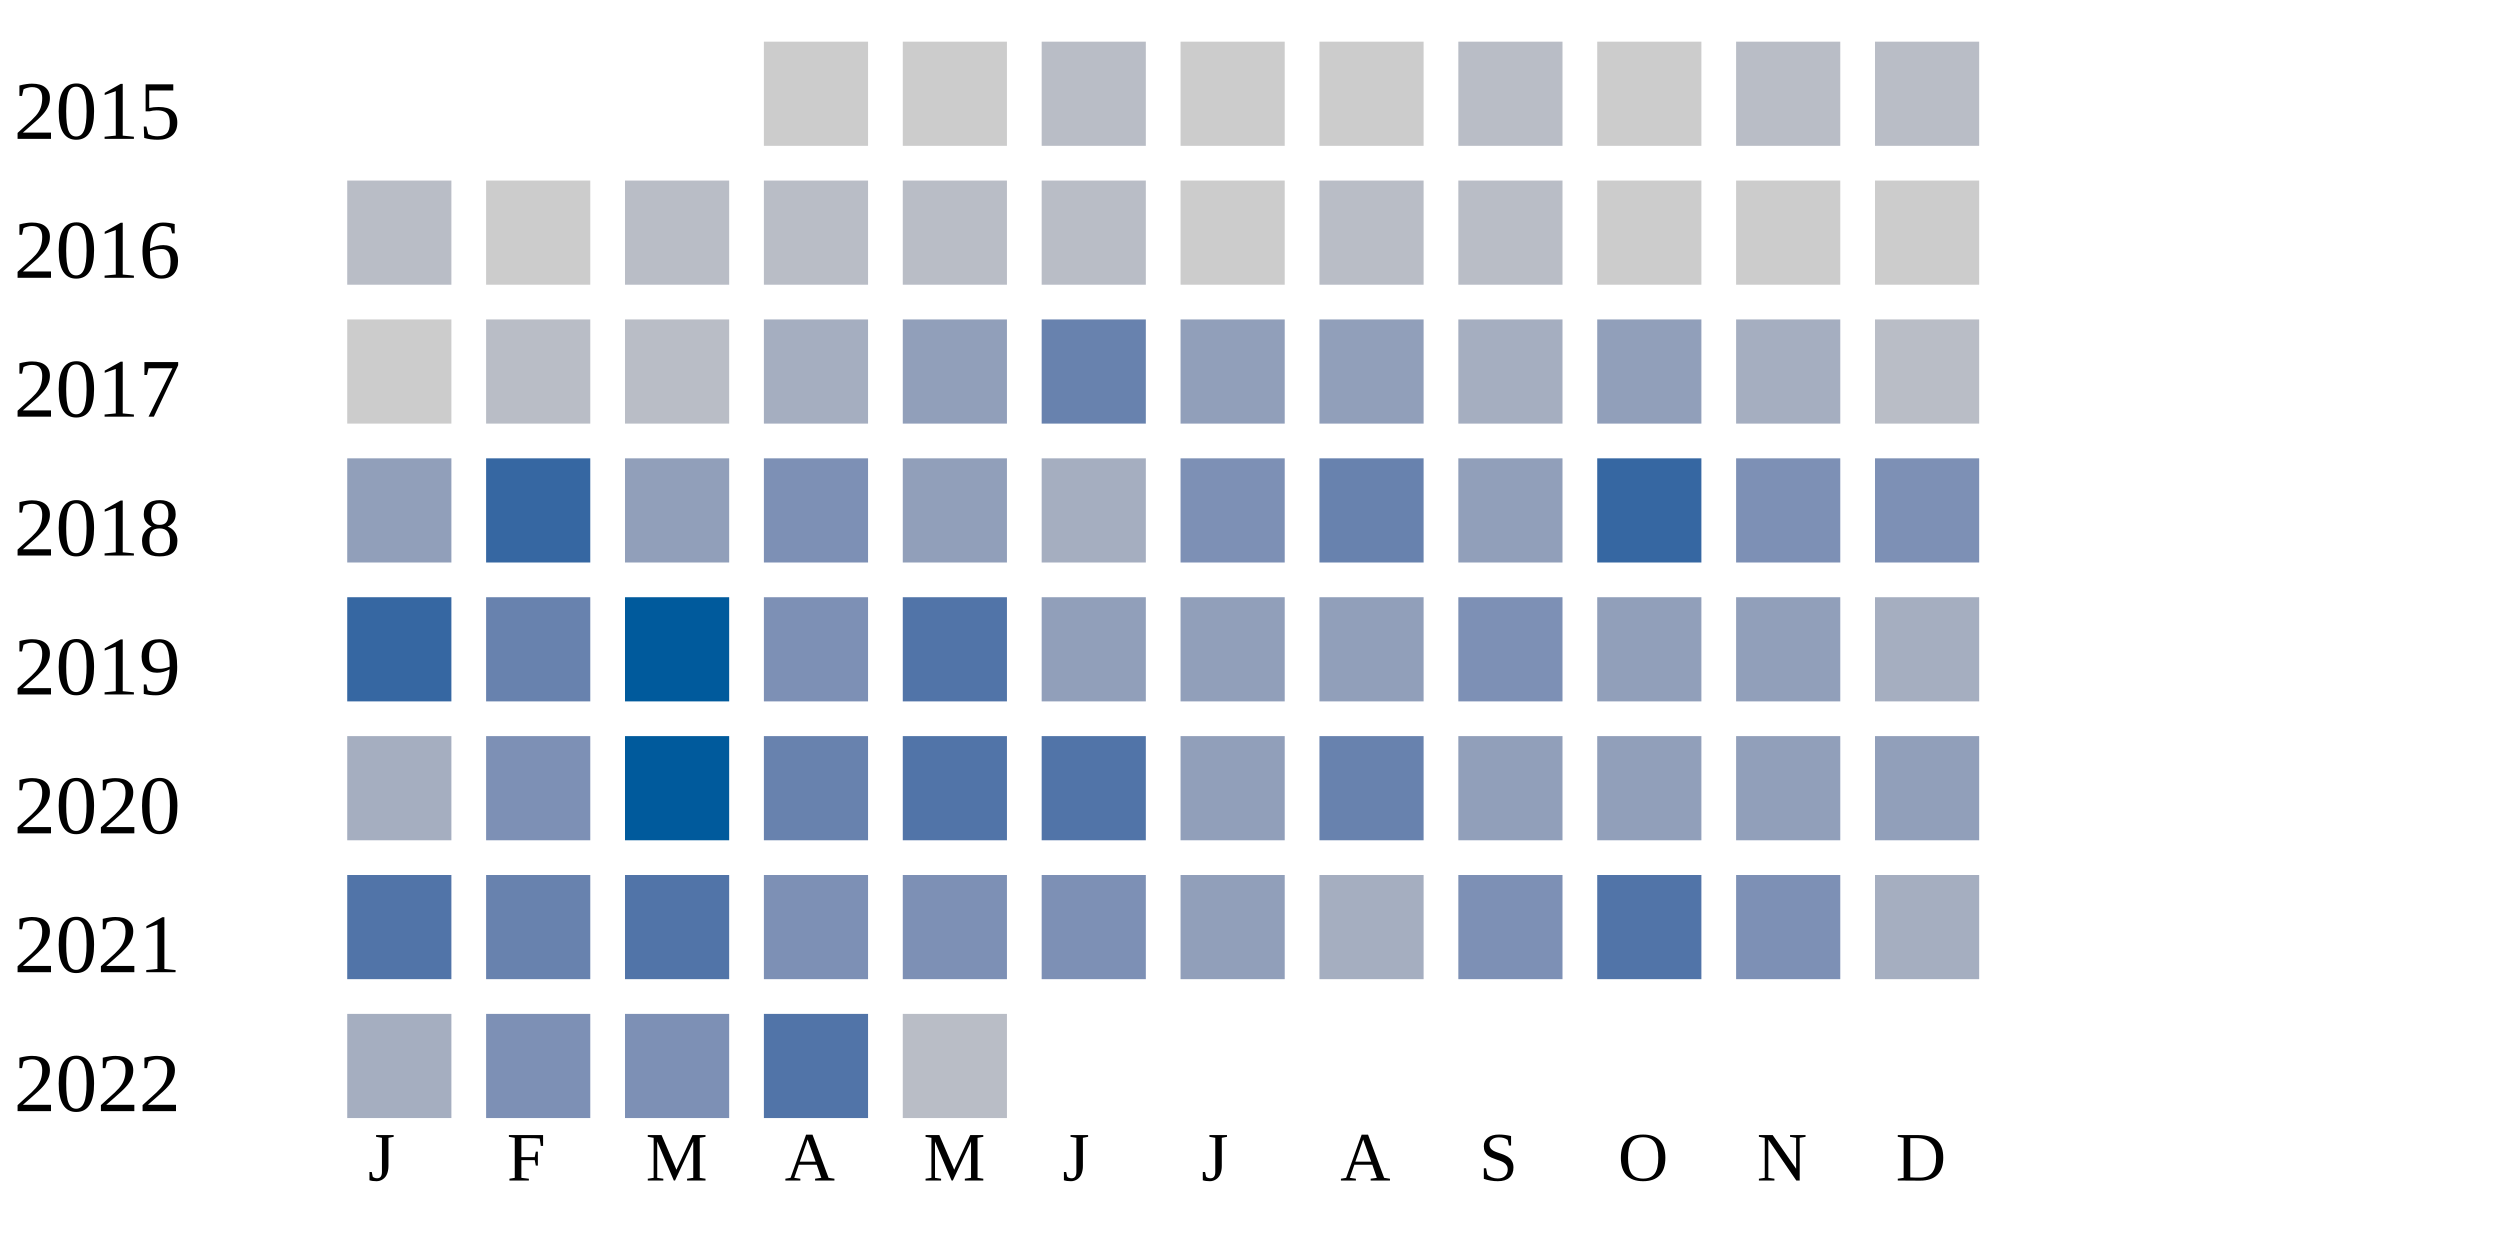
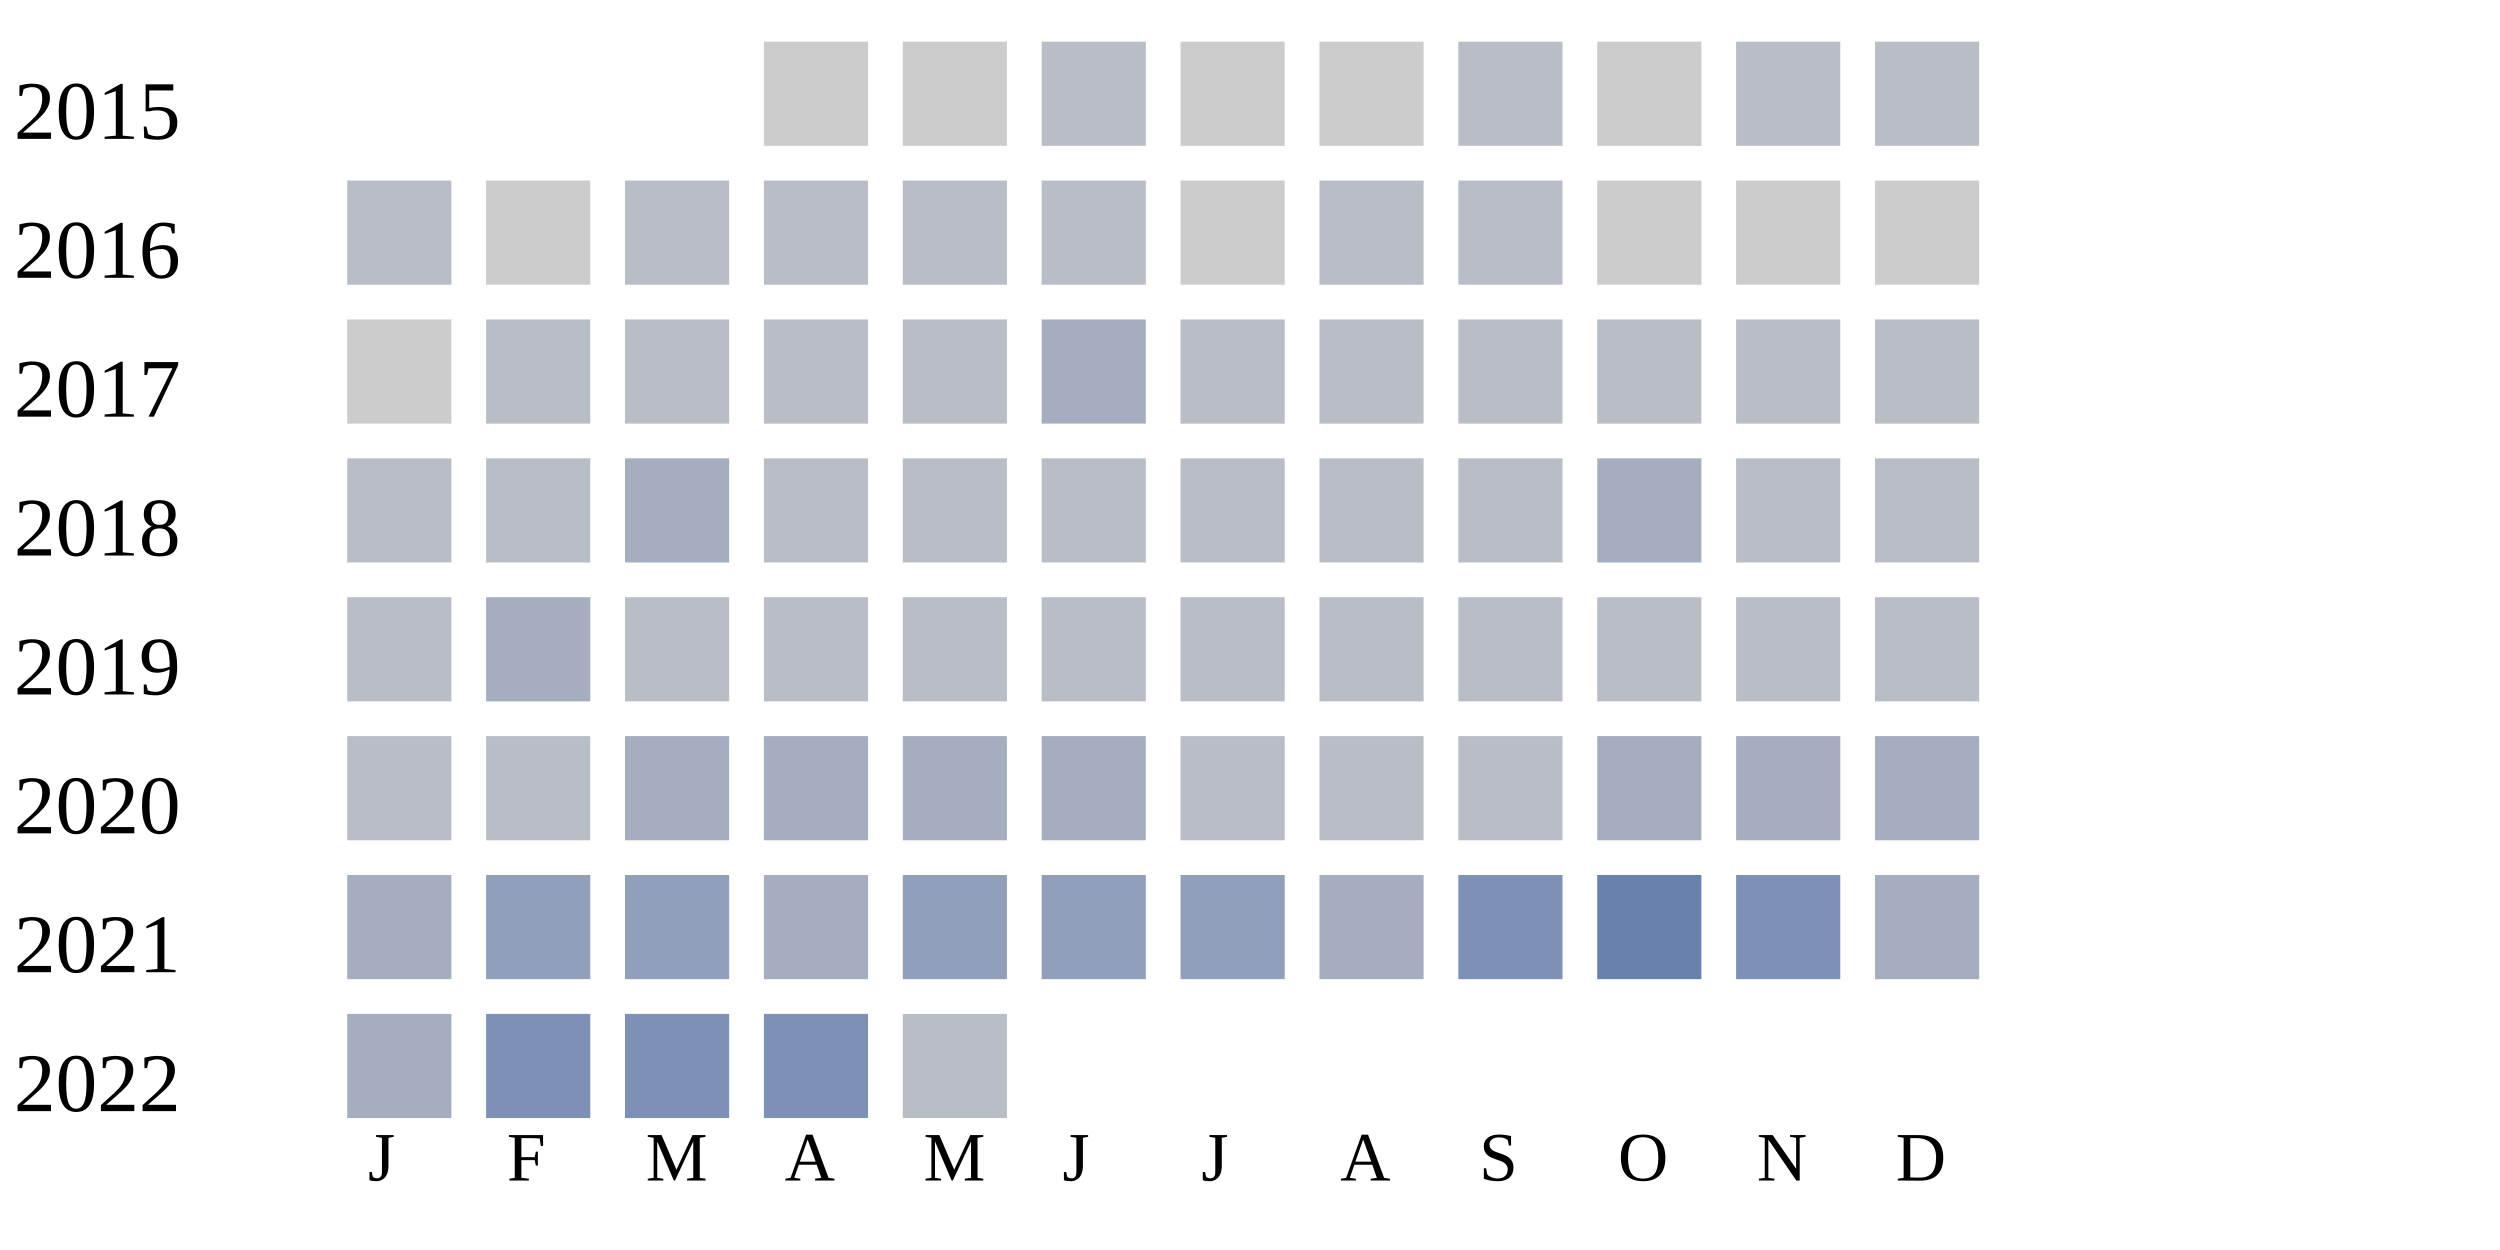
<svg xmlns="http://www.w3.org/2000/svg" width="360" height="180">
  <g transform="translate(0 0)">
    <text x="2" y="20">2015</text>
    <rect x="110" y="6" width="15" height="15" fill="#cccccc" />
    <rect x="130" y="6" width="15" height="15" fill="#cccccc" />
    <rect x="150" y="6" width="15" height="15" fill="#b9bdc6" />
    <rect x="170" y="6" width="15" height="15" fill="#cccccc" />
    <rect x="190" y="6" width="15" height="15" fill="#cccccc" />
    <rect x="210" y="6" width="15" height="15" fill="#b9bdc6" />
    <rect x="230" y="6" width="15" height="15" fill="#cccccc" />
    <rect x="250" y="6" width="15" height="15" fill="#b9bdc6" />
    <rect x="270" y="6" width="15" height="15" fill="#b9bdc6" />
  </g>
  <g transform="translate(0 20)">
    <text x="2" y="20">2016</text>
    <rect x="50" y="6" width="15" height="15" fill="#b9bdc6" />
    <rect x="70" y="6" width="15" height="15" fill="#cccccc" />
    <rect x="90" y="6" width="15" height="15" fill="#b9bdc6" />
    <rect x="110" y="6" width="15" height="15" fill="#b9bdc6" />
    <rect x="130" y="6" width="15" height="15" fill="#b9bdc6" />
    <rect x="150" y="6" width="15" height="15" fill="#b9bdc6" />
    <rect x="170" y="6" width="15" height="15" fill="#cccccc" />
    <rect x="190" y="6" width="15" height="15" fill="#b9bdc6" />
    <rect x="210" y="6" width="15" height="15" fill="#b9bdc6" />
    <rect x="230" y="6" width="15" height="15" fill="#cccccc" />
    <rect x="250" y="6" width="15" height="15" fill="#cccccc" />
    <rect x="270" y="6" width="15" height="15" fill="#cccccc" />
  </g>
  <g transform="translate(0 40)">
    <text x="2" y="20">2017</text>
    <rect x="50" y="6" width="15" height="15" fill="#cccccc" />
    <rect x="70" y="6" width="15" height="15" fill="#b9bdc6" />
    <rect x="90" y="6" width="15" height="15" fill="#b9bdc6" />
-     <rect x="110" y="6" width="15" height="15" fill="#a5aec0" />
-     <rect x="130" y="6" width="15" height="15" fill="#919fba" />
-     <rect x="150" y="6" width="15" height="15" fill="#6882ae" />
-     <rect x="170" y="6" width="15" height="15" fill="#919fba" />
-     <rect x="190" y="6" width="15" height="15" fill="#919fba" />
-     <rect x="210" y="6" width="15" height="15" fill="#a5aec0" />
-     <rect x="230" y="6" width="15" height="15" fill="#919fba" />
-     <rect x="250" y="6" width="15" height="15" fill="#a5aec0" />
+     <rect x="110" y="6" width="15" height="15" fill="#b9bdc6" />
+     <rect x="130" y="6" width="15" height="15" fill="#b9bdc6" />
+     <rect x="150" y="6" width="15" height="15" fill="#a5aec0" />
+     <rect x="170" y="6" width="15" height="15" fill="#b9bdc6" />
+     <rect x="190" y="6" width="15" height="15" fill="#b9bdc6" />
+     <rect x="210" y="6" width="15" height="15" fill="#b9bdc6" />
+     <rect x="230" y="6" width="15" height="15" fill="#b9bdc6" />
+     <rect x="250" y="6" width="15" height="15" fill="#b9bdc6" />
    <rect x="270" y="6" width="15" height="15" fill="#b9bdc6" />
  </g>
  <g transform="translate(0 60)">
    <text x="2" y="20">2018</text>
-     <rect x="50" y="6" width="15" height="15" fill="#919fba" />
-     <rect x="70" y="6" width="15" height="15" fill="#3667a2" />
-     <rect x="90" y="6" width="15" height="15" fill="#919fba" />
-     <rect x="110" y="6" width="15" height="15" fill="#7d90b5" />
-     <rect x="130" y="6" width="15" height="15" fill="#919fba" />
-     <rect x="150" y="6" width="15" height="15" fill="#a5aec0" />
-     <rect x="170" y="6" width="15" height="15" fill="#7d90b5" />
-     <rect x="190" y="6" width="15" height="15" fill="#6882ae" />
-     <rect x="210" y="6" width="15" height="15" fill="#919fba" />
-     <rect x="230" y="6" width="15" height="15" fill="#3667a2" />
-     <rect x="250" y="6" width="15" height="15" fill="#7d90b5" />
-     <rect x="270" y="6" width="15" height="15" fill="#7d90b5" />
+     <rect x="50" y="6" width="15" height="15" fill="#b9bdc6" />
+     <rect x="70" y="6" width="15" height="15" fill="#b9bdc6" />
+     <rect x="90" y="6" width="15" height="15" fill="#a5aec0" />
+     <rect x="110" y="6" width="15" height="15" fill="#b9bdc6" />
+     <rect x="130" y="6" width="15" height="15" fill="#b9bdc6" />
+     <rect x="150" y="6" width="15" height="15" fill="#b9bdc6" />
+     <rect x="170" y="6" width="15" height="15" fill="#b9bdc6" />
+     <rect x="190" y="6" width="15" height="15" fill="#b9bdc6" />
+     <rect x="210" y="6" width="15" height="15" fill="#b9bdc6" />
+     <rect x="230" y="6" width="15" height="15" fill="#a5aec0" />
+     <rect x="250" y="6" width="15" height="15" fill="#b9bdc6" />
+     <rect x="270" y="6" width="15" height="15" fill="#b9bdc6" />
  </g>
  <g transform="translate(0 80)">
    <text x="2" y="20">2019</text>
-     <rect x="50" y="6" width="15" height="15" fill="#3667a2" />
-     <rect x="70" y="6" width="15" height="15" fill="#6882ae" />
-     <rect x="90" y="6" width="15" height="15" fill="#005a9c" />
-     <rect x="110" y="6" width="15" height="15" fill="#7d90b5" />
-     <rect x="130" y="6" width="15" height="15" fill="#5174a8" />
-     <rect x="150" y="6" width="15" height="15" fill="#919fba" />
-     <rect x="170" y="6" width="15" height="15" fill="#919fba" />
-     <rect x="190" y="6" width="15" height="15" fill="#919fba" />
-     <rect x="210" y="6" width="15" height="15" fill="#7d90b5" />
-     <rect x="230" y="6" width="15" height="15" fill="#919fba" />
-     <rect x="250" y="6" width="15" height="15" fill="#919fba" />
-     <rect x="270" y="6" width="15" height="15" fill="#a5aec0" />
+     <rect x="50" y="6" width="15" height="15" fill="#b9bdc6" />
+     <rect x="70" y="6" width="15" height="15" fill="#a5aec0" />
+     <rect x="90" y="6" width="15" height="15" fill="#b9bdc6" />
+     <rect x="110" y="6" width="15" height="15" fill="#b9bdc6" />
+     <rect x="130" y="6" width="15" height="15" fill="#b9bdc6" />
+     <rect x="150" y="6" width="15" height="15" fill="#b9bdc6" />
+     <rect x="170" y="6" width="15" height="15" fill="#b9bdc6" />
+     <rect x="190" y="6" width="15" height="15" fill="#b9bdc6" />
+     <rect x="210" y="6" width="15" height="15" fill="#b9bdc6" />
+     <rect x="230" y="6" width="15" height="15" fill="#b9bdc6" />
+     <rect x="250" y="6" width="15" height="15" fill="#b9bdc6" />
+     <rect x="270" y="6" width="15" height="15" fill="#b9bdc6" />
  </g>
  <g transform="translate(0 100)">
    <text x="2" y="20">2020</text>
-     <rect x="50" y="6" width="15" height="15" fill="#a5aec0" />
-     <rect x="70" y="6" width="15" height="15" fill="#7d90b5" />
-     <rect x="90" y="6" width="15" height="15" fill="#005a9c" />
-     <rect x="110" y="6" width="15" height="15" fill="#6882ae" />
-     <rect x="130" y="6" width="15" height="15" fill="#5174a8" />
-     <rect x="150" y="6" width="15" height="15" fill="#5174a8" />
-     <rect x="170" y="6" width="15" height="15" fill="#919fba" />
-     <rect x="190" y="6" width="15" height="15" fill="#6882ae" />
-     <rect x="210" y="6" width="15" height="15" fill="#919fba" />
-     <rect x="230" y="6" width="15" height="15" fill="#919fba" />
-     <rect x="250" y="6" width="15" height="15" fill="#919fba" />
-     <rect x="270" y="6" width="15" height="15" fill="#919fba" />
+     <rect x="50" y="6" width="15" height="15" fill="#b9bdc6" />
+     <rect x="70" y="6" width="15" height="15" fill="#b9bdc6" />
+     <rect x="90" y="6" width="15" height="15" fill="#a5aec0" />
+     <rect x="110" y="6" width="15" height="15" fill="#a5aec0" />
+     <rect x="130" y="6" width="15" height="15" fill="#a5aec0" />
+     <rect x="150" y="6" width="15" height="15" fill="#a5aec0" />
+     <rect x="170" y="6" width="15" height="15" fill="#b9bdc6" />
+     <rect x="190" y="6" width="15" height="15" fill="#b9bdc6" />
+     <rect x="210" y="6" width="15" height="15" fill="#b9bdc6" />
+     <rect x="230" y="6" width="15" height="15" fill="#a5aec0" />
+     <rect x="250" y="6" width="15" height="15" fill="#a5aec0" />
+     <rect x="270" y="6" width="15" height="15" fill="#a5aec0" />
  </g>
  <g transform="translate(0 120)">
    <text x="2" y="20">2021</text>
-     <rect x="50" y="6" width="15" height="15" fill="#5174a8" />
-     <rect x="70" y="6" width="15" height="15" fill="#6882ae" />
-     <rect x="90" y="6" width="15" height="15" fill="#5174a8" />
-     <rect x="110" y="6" width="15" height="15" fill="#7d90b5" />
-     <rect x="130" y="6" width="15" height="15" fill="#7d90b5" />
-     <rect x="150" y="6" width="15" height="15" fill="#7d90b5" />
+     <rect x="50" y="6" width="15" height="15" fill="#a5aec0" />
+     <rect x="70" y="6" width="15" height="15" fill="#919fba" />
+     <rect x="90" y="6" width="15" height="15" fill="#919fba" />
+     <rect x="110" y="6" width="15" height="15" fill="#a5aec0" />
+     <rect x="130" y="6" width="15" height="15" fill="#919fba" />
+     <rect x="150" y="6" width="15" height="15" fill="#919fba" />
    <rect x="170" y="6" width="15" height="15" fill="#919fba" />
    <rect x="190" y="6" width="15" height="15" fill="#a5aec0" />
    <rect x="210" y="6" width="15" height="15" fill="#7d90b5" />
-     <rect x="230" y="6" width="15" height="15" fill="#5174a8" />
+     <rect x="230" y="6" width="15" height="15" fill="#6882ae" />
    <rect x="250" y="6" width="15" height="15" fill="#7d90b5" />
    <rect x="270" y="6" width="15" height="15" fill="#a5aec0" />
  </g>
  <g transform="translate(0 140)">
    <text x="2" y="20">2022</text>
    <rect x="50" y="6" width="15" height="15" fill="#a5aec0" />
    <rect x="70" y="6" width="15" height="15" fill="#7d90b5" />
    <rect x="90" y="6" width="15" height="15" fill="#7d90b5" />
-     <rect x="110" y="6" width="15" height="15" fill="#5174a8" />
+     <rect x="110" y="6" width="15" height="15" fill="#7d90b5" />
    <rect x="130" y="6" width="15" height="15" fill="#b9bdc6" />
  </g>
  <text style="font-size: 10px; text-align: center" x="53" y="170">J</text>
  <text style="font-size: 10px; text-align: center" x="73" y="170">F</text>
  <text style="font-size: 10px; text-align: center" x="93" y="170">M</text>
  <text style="font-size: 10px; text-align: center" x="113" y="170">A</text>
  <text style="font-size: 10px; text-align: center" x="133" y="170">M</text>
  <text style="font-size: 10px; text-align: center" x="153" y="170">J</text>
  <text style="font-size: 10px; text-align: center" x="173" y="170">J</text>
  <text style="font-size: 10px; text-align: center" x="193" y="170">A</text>
  <text style="font-size: 10px; text-align: center" x="213" y="170">S</text>
  <text style="font-size: 10px; text-align: center" x="233" y="170">O</text>
  <text style="font-size: 10px; text-align: center" x="253" y="170">N</text>
  <text style="font-size: 10px; text-align: center" x="273" y="170">D</text>
  <text style="font-size: 10px;" x="155" y="189">Less</text>
  <rect fill="#b9bdc6" width="10" height="10" x="180" y="180" />
  <rect fill="#919fba" width="10" height="10" x="195" y="180" />
  <rect fill="#6882ae" width="10" height="10" x="210" y="180" />
  <rect fill="#005a9c" width="10" height="10" x="225" y="180" />
  <text x="240" y="189" style="font-size: 10px;">More</text>
</svg>
